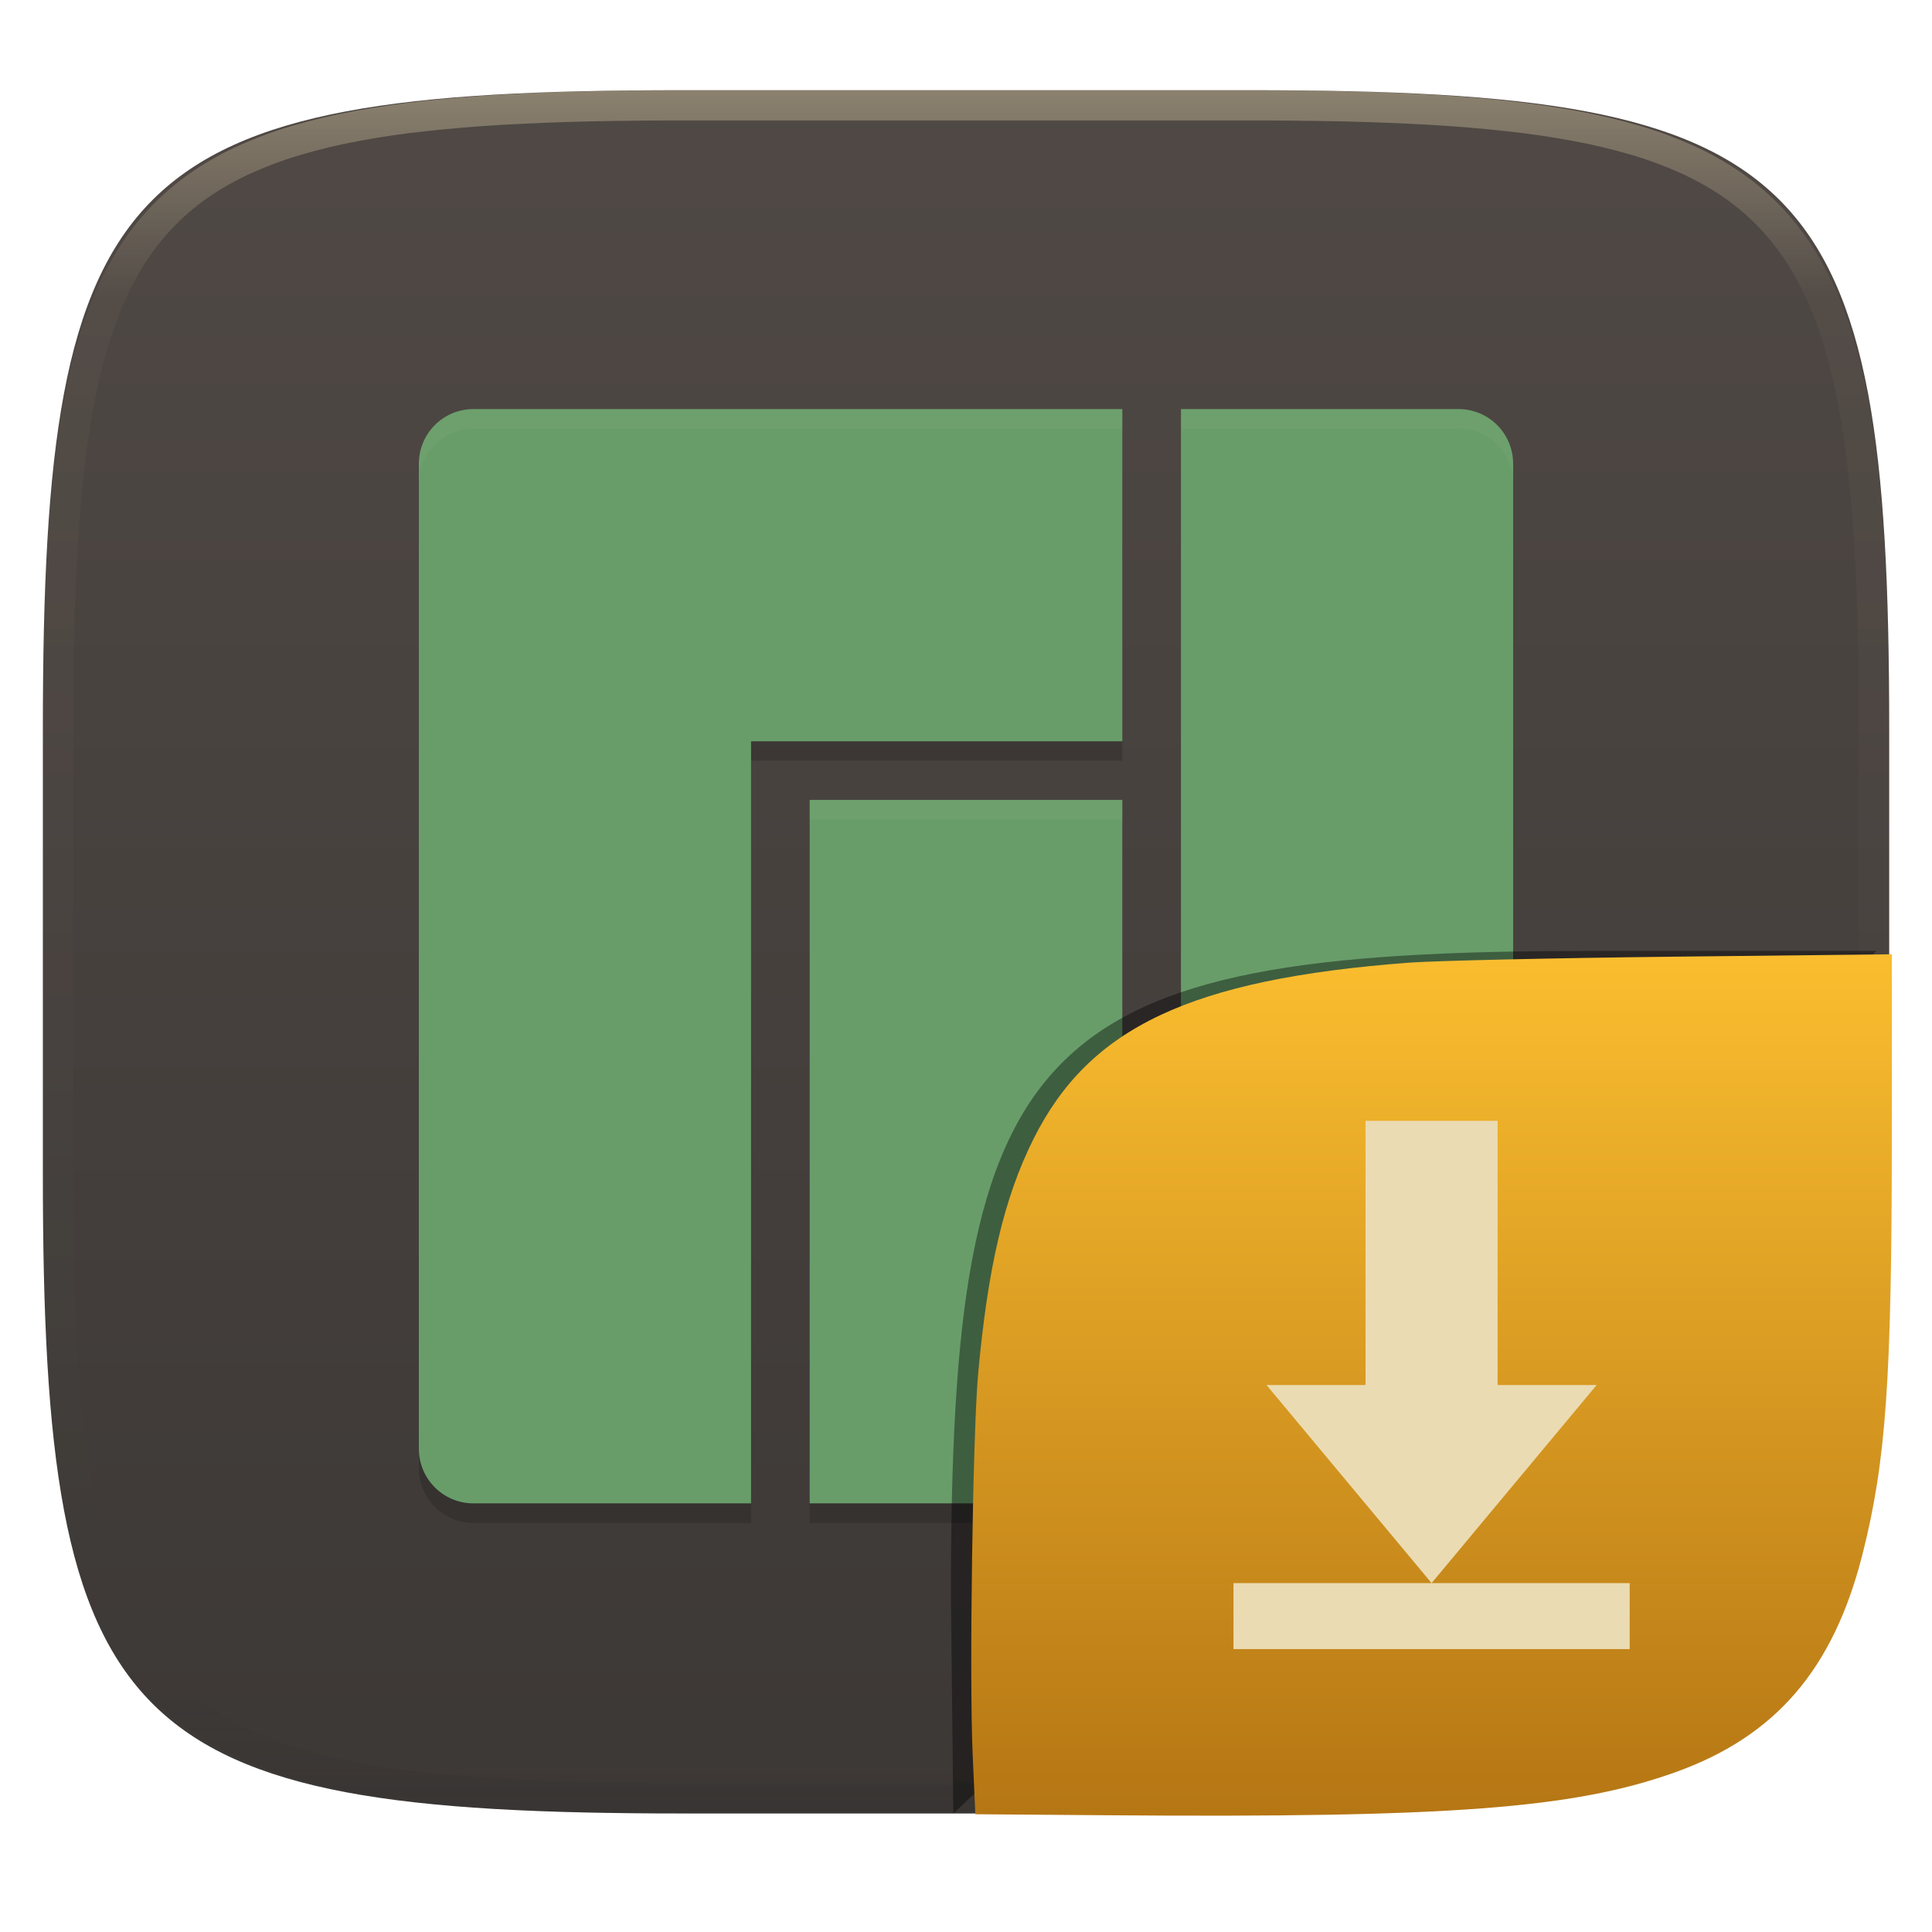
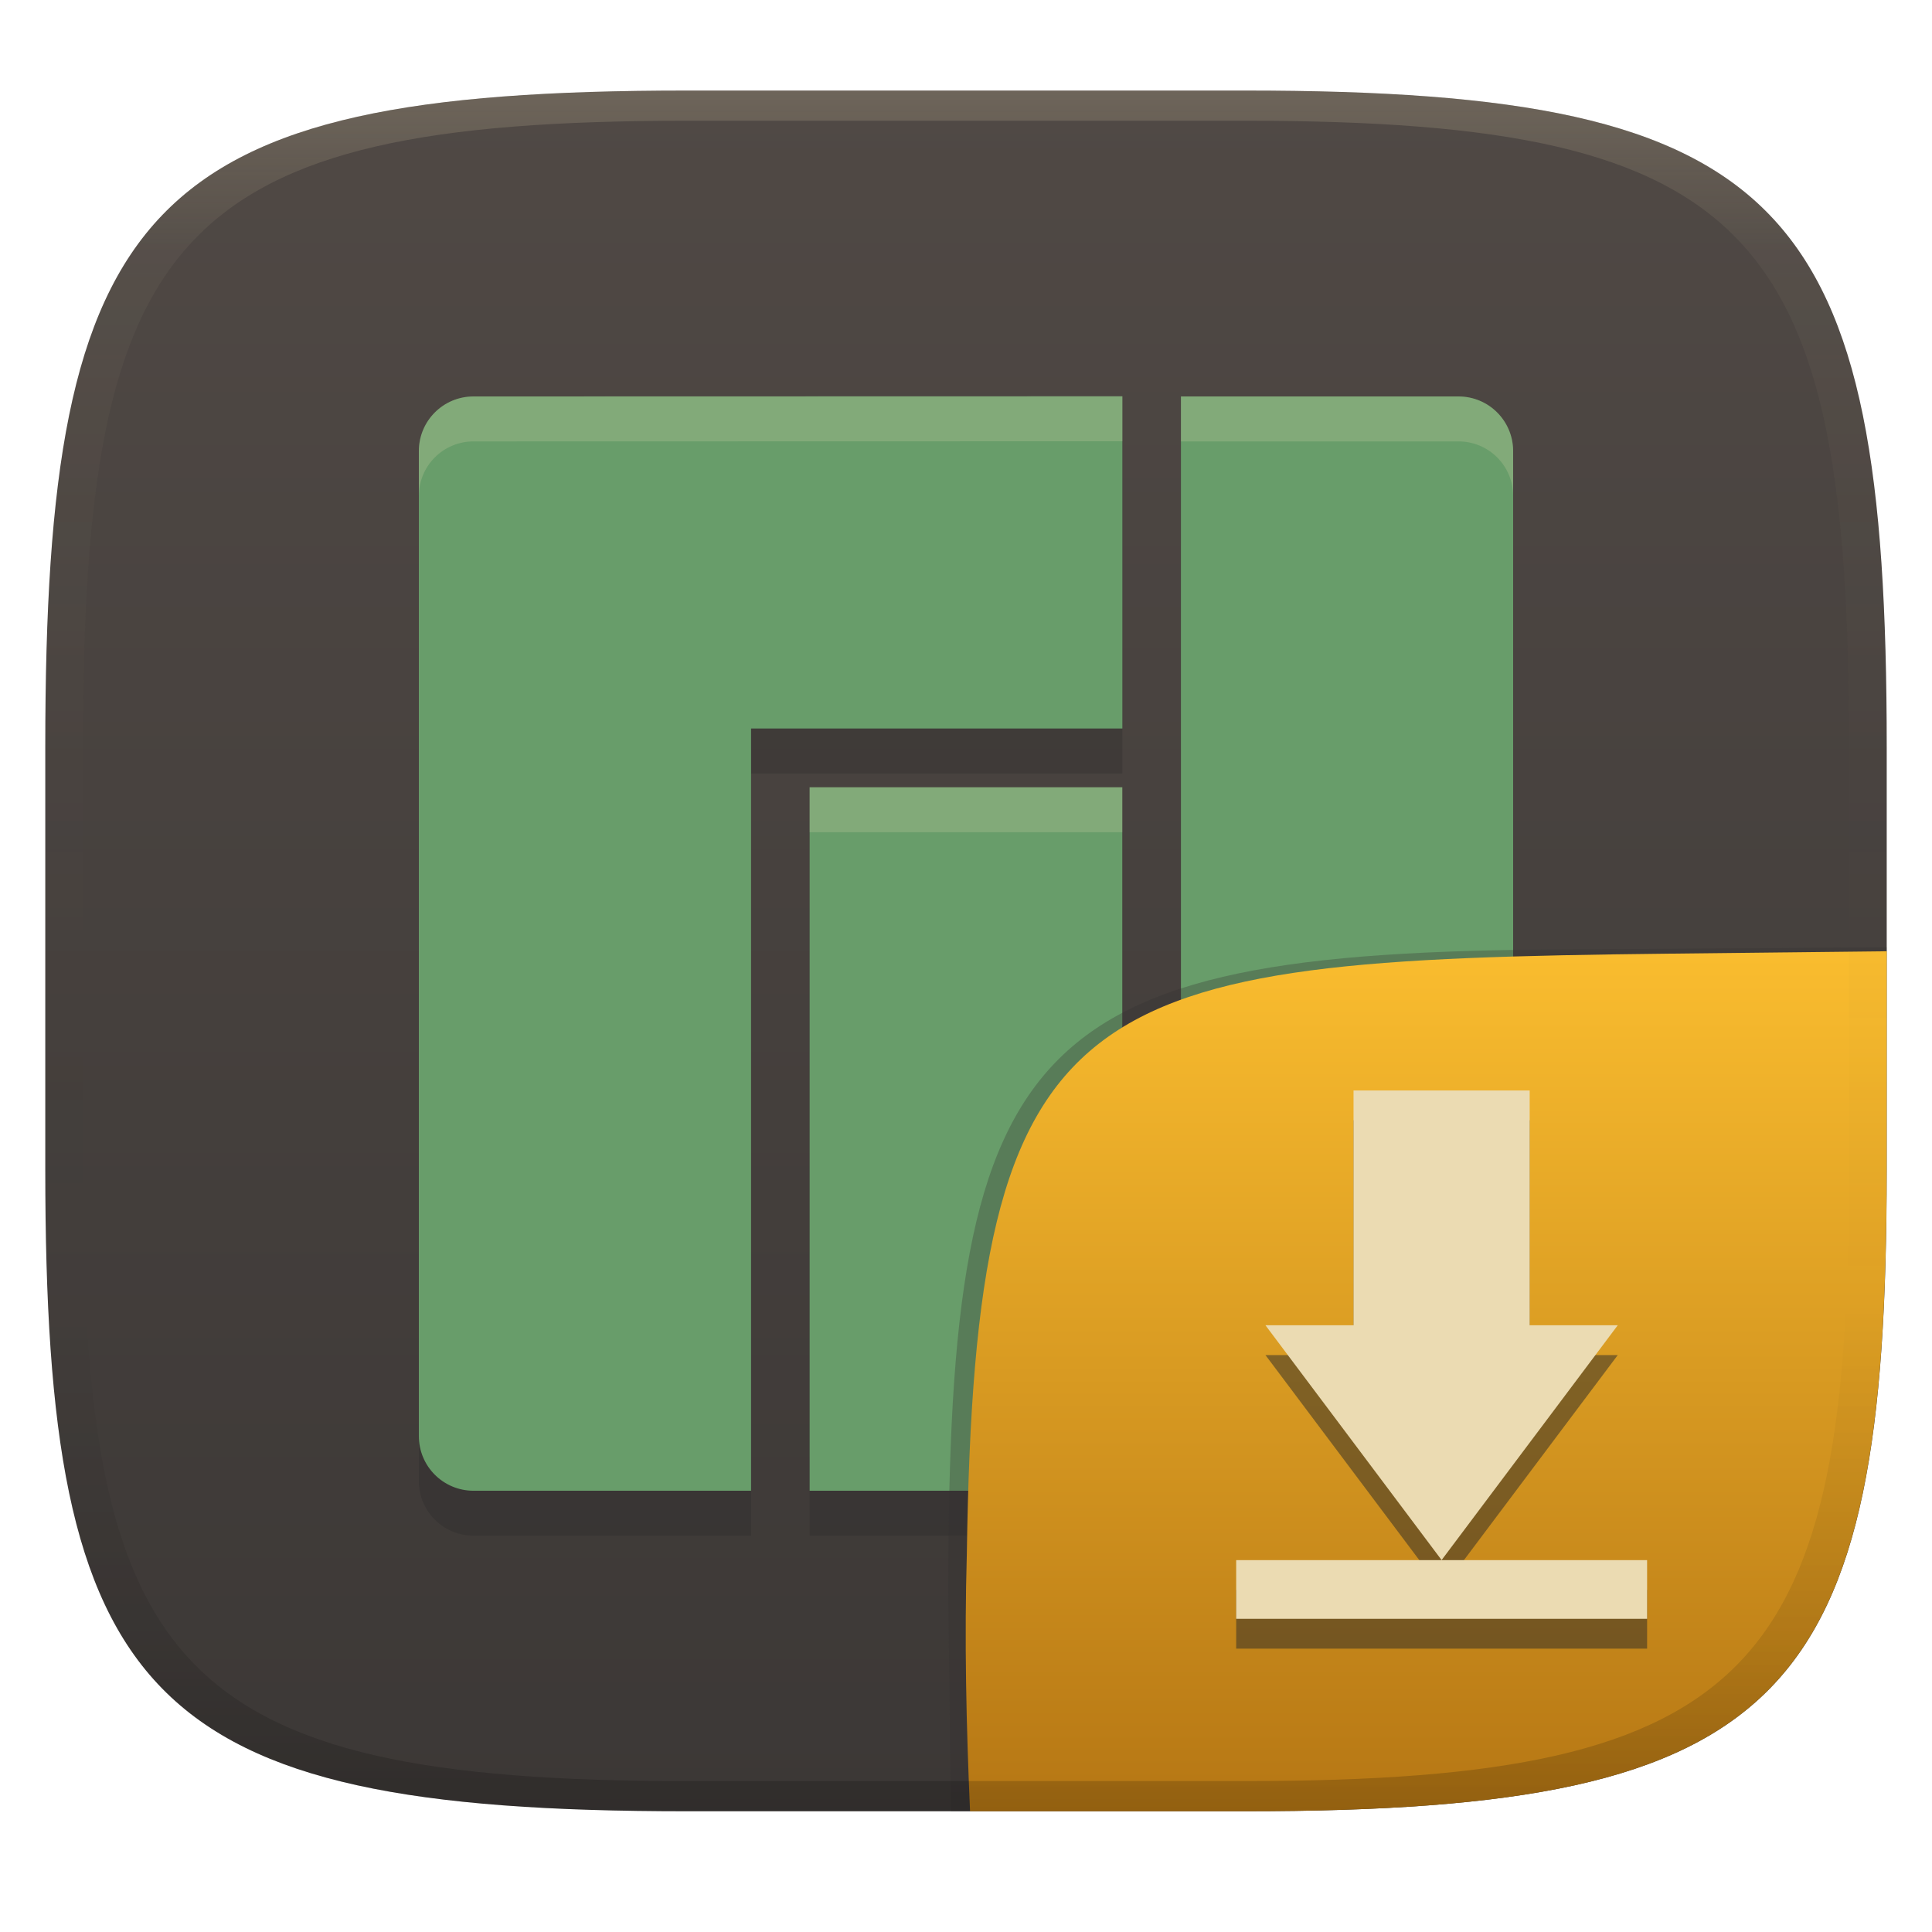
- <svg xmlns="http://www.w3.org/2000/svg" style="isolation:isolate" width="256" height="256" viewBox="0 0 256 256">
-   <g filter="url(#AjHNpzeGwSXVZmTTDodlR6XJRh1ANulg)">
-     <linearGradient id="_lgradient_80" x1="0" x2="0" y1="0" y2="1" gradientTransform="matrix(244.6483,0,0,228.3384,5.68,11.9516)" gradientUnits="userSpaceOnUse">
-       <stop offset="0%" style="stop-color:#504945" />
-       <stop offset="100%" style="stop-color:#3c3836" />
+ <svg xmlns="http://www.w3.org/2000/svg" width="256" height="256" version="1.1">
+   <defs>
+     <linearGradient id="linearGradient31" x1=".5" x2=".5" y2="1" gradientTransform="matrix(244,0,0,228,5.986,12)" gradientUnits="userSpaceOnUse">
+       <stop stop-color="#ebdbb2" stop-opacity=".2" offset="0" />
+       <stop stop-color="#ebdbb2" stop-opacity=".05" offset=".1" />
+       <stop stop-opacity="0" offset=".704" />
+       <stop stop-opacity=".1" offset=".897" />
+       <stop stop-opacity=".2" offset="1" />
    </linearGradient>
-     <path fill="url(#_lgradient_80)" d="M 165.689 11.952 C 239.745 11.952 250.328 22.509 250.328 96.495 L 250.328 155.746 C 250.328 229.733 239.745 240.29 165.689 240.29 L 90.319 240.29 C 16.264 240.29 5.68 229.733 5.68 155.746 L 5.68 96.495 C 5.68 22.509 16.264 11.952 90.319 11.952 L 165.689 11.952 Z" />
+     <linearGradient id="linearGradient6" x1="140" x2="140" y1="12" y2="240" gradientUnits="userSpaceOnUse">
+       <stop stop-color="#504945" offset="0" />
+       <stop stop-color="#3c3836" offset="1" />
+     </linearGradient>
+     <linearGradient id="b-9-6-2" x1=".631" x2=".631" y1=".5" y2="1" gradientTransform="matrix(244,0,0,228,6.0037,11.996)" gradientUnits="userSpaceOnUse">
+       <stop stop-color="#fabd2f" offset="0" />
+       <stop stop-color="#b57614" offset="1" />
+     </linearGradient>
+   </defs>
+   <path d="m165 12c72 0 85 15 85 87v56c0 70-13 85-85 85h-74c-72 0-85-15-85-85v-56c0-72 13-87 85-87z" fill="url(#linearGradient6)" style="isolation:isolate" />
+   <path d="m62.75 58.489c-4.016 0-7.25 3.234-7.25 7.25v130.5c0 4.016 3.234 7.25 7.25 7.25h36.77v-101h49.2v-44.02zm93.73 0v145h36.77c4.016 0 7.25-3.234 7.25-7.25v-130.5c0-4.016-3.234-7.25-7.25-7.25zm-49.2 51.79v93.21h41.43v-93.21z" fill="#282828" opacity=".3" style="isolation:isolate" />
+   <path d="m62.75 52.531c-4.016 0-7.25 3.234-7.25 7.25v130.5c0 4.016 3.234 7.25 7.25 7.25h36.77v-101h49.2v-44.02zm93.73 0v145h36.77c4.016 0 7.25-3.234 7.25-7.25v-130.5c0-4.016-3.234-7.25-7.25-7.25zm-49.2 51.79v93.21h41.43v-93.21z" fill="#689d6a" style="isolation:isolate" />
+   <path d="m148.72 52.511-85.971 0.021c-4.016 0-7.25 3.234-7.25 7.25v5.957c0-4.016 3.234-7.25 7.25-7.25l85.971-0.02zm7.76 0.021v5.957h36.77c4.016 0 7.25 3.234 7.25 7.25v-5.957c0-4.016-3.234-7.25-7.25-7.25zm-49.201 51.789v5.957h41.432v-5.957z" fill="#ebdbb2" opacity=".2" style="isolation:isolate" />
+   <g transform="translate(-.01 .0457)" style="isolation:isolate">
+     <path d="m128.54 239.95-2.542 1e-5 -0.335-29.11c0-74.81 10.64-85.1 85.52-85.1l38.82-0.272-1e-3 0.532" fill="#32302f" opacity=".3" stroke-width="1.011" style="isolation:isolate" />
+     <path d="m250.01 126-28.95 0.32c-78.35 0.867-91.85 4.404-92.94 79.55-0.332 11.37-0.076 22.72 0.428 34.08 1.9e-4 4e-3 36.19 4e-3 36.45 4e-3 72 0 85-15 85-85z" fill="url(#b-9-6-2)" style="isolation:isolate" />
+     <path d="m202.7 148.4v31.11h11.67l-23.34 31.11-23.34-31.11h11.67v-31.11zm-38.89 62.23h54.45v7.778h-54.45z" fill="#282828" opacity=".5" stroke-width="1.411" style="isolation:isolate" />
+     <path d="m202.7 144.45v31.11h11.67l-23.34 31.11-23.34-31.11h11.67v-31.11zm-38.89 62.23h54.45v7.778h-54.45z" fill="#ebdbb2" stroke-width="1.411" style="isolation:isolate" />
  </g>
-   <g>
-     <g style="opacity:0.4" filter="url(#g9mVYReK7v64VJ1gB6UO2gWJ88OIIFos)">
-       <g opacity=".4">
-         <path d="M 62.75 56.795 C 58.734 56.795 55.5 60.028 55.5 64.045 L 55.5 194.545 C 55.5 198.561 58.734 201.795 62.75 201.795 L 99.518 201.795 L 99.518 100.812 L 148.714 100.812 L 148.714 56.795 L 62.75 56.795 Z M 156.482 56.795 L 156.482 201.795 L 193.25 201.795 C 197.266 201.795 200.5 198.561 200.5 194.545 L 200.5 64.045 C 200.5 60.028 197.266 56.795 193.25 56.795 L 156.482 56.795 Z M 107.286 108.58 L 107.286 201.795 L 148.714 201.795 L 148.714 108.58 L 107.286 108.58 Z" />
-       </g>
-     </g>
-     <path fill="#689d6a" d="M 62.75 54.205 C 58.734 54.205 55.5 57.439 55.5 61.455 L 55.5 191.955 C 55.5 195.972 58.734 199.205 62.75 199.205 L 99.518 199.205 L 99.518 98.223 L 148.714 98.223 L 148.714 54.205 L 62.75 54.205 Z M 156.482 54.205 L 156.482 199.205 L 193.25 199.205 C 197.266 199.205 200.5 195.972 200.5 191.955 L 200.5 61.455 C 200.5 57.439 197.266 54.205 193.25 54.205 L 156.482 54.205 Z M 107.286 105.991 L 107.286 199.205 L 148.714 199.205 L 148.714 105.991 L 107.286 105.991 Z" />
-     <g style="opacity:0.2">
-       <g opacity=".2">
-         <path fill="#ebdbb2" d="M 62.752 54.205 C 58.736 54.205 55.5 57.441 55.5 61.457 L 55.5 64.047 C 55.5 60.03 58.736 56.795 62.752 56.795 L 148.714 56.795 L 148.714 54.205 L 62.752 54.205 Z M 156.482 54.205 L 156.482 56.795 L 193.248 56.795 C 197.264 56.795 200.5 60.03 200.5 64.047 L 200.5 61.457 C 200.5 57.441 197.264 54.205 193.248 54.205 L 156.482 54.205 Z M 107.286 105.991 L 107.286 108.58 L 148.714 108.58 L 148.714 105.991 L 107.286 105.991 Z" />
-       </g>
-     </g>
-   </g>
-   <g opacity=".4">
-     <linearGradient id="_lgradient_81" x1=".517" x2=".517" y1="0" y2="1" gradientTransform="matrix(244.65,0,0,228.34,5.68,11.95)" gradientUnits="userSpaceOnUse">
-       <stop offset="0%" style="stop-color:#ebdbb2" />
-       <stop offset="12.5%" stop-opacity=".098" style="stop-color:#ebdbb2" />
-       <stop offset="92.5%" stop-opacity=".098" style="stop-color:#282828" />
-       <stop offset="100%" stop-opacity=".498" style="stop-color:#282828" />
-     </linearGradient>
-     <path fill="url(#_lgradient_81)" fill-rule="evenodd" d="M 165.068 11.951 C 169.396 11.941 173.724 11.991 178.052 12.089 C 181.927 12.167 185.803 12.315 189.678 12.541 C 193.131 12.737 196.583 13.022 200.026 13.395 C 203.085 13.73 206.144 14.181 209.174 14.741 C 211.889 15.243 214.574 15.881 217.22 16.657 C 219.62 17.355 221.971 18.219 224.243 19.241 C 226.358 20.184 228.384 21.304 230.302 22.591 C 232.142 23.829 233.863 25.244 235.437 26.806 C 237.001 28.378 238.417 30.088 239.656 31.925 C 240.945 33.841 242.066 35.865 243.02 37.967 C 244.043 40.247 244.909 42.585 245.617 44.972 C 246.394 47.615 247.034 50.297 247.535 53.009 C 248.096 56.035 248.548 59.081 248.883 62.136 C 249.257 65.575 249.542 69.014 249.739 72.462 C 249.965 76.323 250.112 80.194 250.201 84.055 C 250.289 88.378 250.339 92.701 250.329 97.014 L 250.329 155.226 C 250.339 159.549 250.289 163.862 250.201 168.185 C 250.112 172.056 249.965 175.917 249.739 179.778 C 249.542 183.226 249.257 186.675 248.883 190.104 C 248.548 193.159 248.096 196.215 247.535 199.241 C 247.034 201.943 246.394 204.625 245.617 207.268 C 244.909 209.655 244.043 212.003 243.02 214.273 C 242.066 216.385 240.945 218.399 239.656 220.315 C 238.417 222.152 237.001 223.872 235.437 225.434 C 233.863 226.996 232.142 228.411 230.302 229.649 C 228.384 230.936 226.358 232.056 224.243 232.999 C 221.971 234.021 219.62 234.885 217.22 235.593 C 214.574 236.369 211.889 237.007 209.174 237.499 C 206.144 238.068 203.085 238.51 200.026 238.845 C 196.583 239.218 193.131 239.503 189.678 239.699 C 185.803 239.925 181.927 240.073 178.052 240.161 C 173.724 240.249 169.396 240.299 165.068 240.289 L 90.942 240.289 C 86.614 240.299 82.286 240.249 77.958 240.161 C 74.083 240.073 70.207 239.925 66.332 239.699 C 62.879 239.503 59.427 239.218 55.984 238.845 C 52.925 238.51 49.866 238.068 46.836 237.499 C 44.121 237.007 41.436 236.369 38.79 235.593 C 36.39 234.885 34.039 234.021 31.767 232.999 C 29.652 232.056 27.626 230.936 25.708 229.649 C 23.868 228.411 22.147 226.996 20.573 225.434 C 19.009 223.872 17.593 222.152 16.354 220.315 C 15.065 218.399 13.944 216.385 12.99 214.273 C 11.967 212.003 11.101 209.655 10.393 207.268 C 9.616 204.625 8.976 201.943 8.475 199.241 C 7.914 196.215 7.462 193.159 7.127 190.104 C 6.753 186.675 6.468 183.226 6.271 179.778 C 6.045 175.917 5.898 172.056 5.809 168.185 C 5.721 163.862 5.671 159.549 5.681 155.226 L 5.681 97.014 C 5.671 92.701 5.721 88.378 5.809 84.055 C 5.898 80.194 6.045 76.323 6.271 72.462 C 6.468 69.014 6.753 65.575 7.127 62.136 C 7.462 59.081 7.914 56.035 8.475 53.009 C 8.976 50.297 9.616 47.615 10.393 44.972 C 11.101 42.585 11.967 40.247 12.99 37.967 C 13.944 35.865 15.065 33.841 16.354 31.925 C 17.593 30.088 19.009 28.378 20.573 26.806 C 22.147 25.244 23.868 23.829 25.708 22.591 C 27.626 21.304 29.652 20.184 31.767 19.241 C 34.039 18.219 36.39 17.355 38.79 16.657 C 41.436 15.881 44.121 15.243 46.836 14.741 C 49.866 14.181 52.925 13.73 55.984 13.395 C 59.427 13.022 62.879 12.737 66.332 12.541 C 70.207 12.315 74.083 12.167 77.958 12.089 C 82.286 11.991 86.614 11.941 90.942 11.951 L 165.068 11.951 Z M 165.078 15.96 C 169.376 15.95 173.675 15.999 177.973 16.087 C 181.8 16.176 185.626 16.323 189.452 16.539 C 192.836 16.736 196.219 17.011 199.583 17.384 C 202.554 17.699 205.515 18.131 208.446 18.681 C 211.023 19.153 213.58 19.762 216.099 20.499 C 218.322 21.147 220.495 21.953 222.6 22.896 C 224.509 23.751 226.338 24.763 228.069 25.922 C 229.692 27.013 231.207 28.26 232.594 29.646 C 233.981 31.031 235.23 32.544 236.332 34.165 C 237.492 35.894 238.506 37.712 239.361 39.608 C 240.306 41.72 241.112 43.892 241.761 46.102 C 242.509 48.617 243.109 51.162 243.591 53.736 C 244.132 56.664 244.565 59.611 244.889 62.578 C 245.263 65.938 245.539 69.308 245.735 72.688 C 245.952 76.51 246.109 80.322 246.188 84.144 C 246.276 88.437 246.325 92.721 246.325 97.014 C 246.325 97.014 246.325 97.014 246.325 97.014 L 246.325 155.226 C 246.325 155.226 246.325 155.226 246.325 155.226 C 246.325 159.519 246.276 163.803 246.188 168.096 C 246.109 171.918 245.952 175.74 245.735 179.552 C 245.539 182.932 245.263 186.302 244.889 189.672 C 244.565 192.629 244.132 195.576 243.591 198.504 C 243.109 201.078 242.509 203.623 241.761 206.138 C 241.112 208.358 240.306 210.52 239.361 212.632 C 238.506 214.528 237.492 216.356 236.332 218.075 C 235.23 219.706 233.981 221.219 232.594 222.604 C 231.207 223.98 229.692 225.227 228.069 226.318 C 226.338 227.477 224.509 228.489 222.6 229.344 C 220.495 230.297 218.322 231.093 216.099 231.741 C 213.58 232.478 211.023 233.087 208.446 233.559 C 205.515 234.109 202.554 234.541 199.583 234.865 C 196.219 235.229 192.836 235.514 189.452 235.701 C 185.626 235.917 181.8 236.074 177.973 236.153 C 173.675 236.251 169.376 236.29 165.078 236.29 C 165.078 236.29 165.078 236.29 165.068 236.29 L 90.942 236.29 C 90.932 236.29 90.932 236.29 90.932 236.29 C 86.634 236.29 82.335 236.251 78.037 236.153 C 74.21 236.074 70.384 235.917 66.558 235.701 C 63.174 235.514 59.791 235.229 56.427 234.865 C 53.456 234.541 50.495 234.109 47.564 233.559 C 44.987 233.087 42.43 232.478 39.911 231.741 C 37.688 231.093 35.515 230.297 33.41 229.344 C 31.501 228.489 29.672 227.477 27.941 226.318 C 26.318 225.227 24.803 223.98 23.416 222.604 C 22.029 221.219 20.78 219.706 19.678 218.075 C 18.518 216.356 17.504 214.528 16.649 212.632 C 15.704 210.52 14.898 208.358 14.249 206.138 C 13.501 203.623 12.901 201.078 12.419 198.504 C 11.878 195.576 11.445 192.629 11.121 189.672 C 10.747 186.302 10.472 182.932 10.275 179.552 C 10.058 175.74 9.901 171.918 9.822 168.096 C 9.734 163.803 9.685 159.519 9.685 155.226 C 9.685 155.226 9.685 155.226 9.685 155.226 L 9.685 97.014 C 9.685 97.014 9.685 97.014 9.685 97.014 C 9.685 92.721 9.734 88.437 9.822 84.144 C 9.901 80.322 10.058 76.51 10.275 72.688 C 10.472 69.308 10.747 65.938 11.121 62.578 C 11.445 59.611 11.878 56.664 12.419 53.736 C 12.901 51.162 13.501 48.617 14.249 46.102 C 14.898 43.892 15.704 41.72 16.649 39.608 C 17.504 37.712 18.518 35.894 19.678 34.165 C 20.78 32.544 22.029 31.031 23.416 29.646 C 24.803 28.26 26.318 27.013 27.941 25.922 C 29.672 24.763 31.501 23.751 33.41 22.896 C 35.515 21.953 37.688 21.147 39.911 20.499 C 42.43 19.762 44.987 19.153 47.564 18.681 C 50.495 18.131 53.456 17.699 56.427 17.384 C 59.791 17.011 63.174 16.736 66.558 16.539 C 70.384 16.323 74.21 16.176 78.037 16.087 C 82.335 15.999 86.634 15.95 90.932 15.96 C 90.932 15.96 90.932 15.96 90.942 15.96 L 165.068 15.96 C 165.078 15.96 165.078 15.96 165.078 15.96 Z" />
-   </g>
-   <g opacity=".4" filter="url(#qmqnb7qQdspI3RZ40ucF5C1OUMvn38NQ)">
-     <path d="M 126.32 240.288 L 126 211.494 C 126 137.507 136.584 126 210.639 126 L 248.648 126" />
-   </g>
-   <linearGradient id="_lgradient_82" x1="0" x2="0" y1="0" y2="1" gradientTransform="matrix(121.9849,0,0,114.1423,128.7,126.4461)" gradientUnits="userSpaceOnUse">
-     <stop offset="0%" style="stop-color:#fabd2f" />
-     <stop offset="100%" style="stop-color:#b57614" />
-   </linearGradient>
-   <path fill="url(#_lgradient_82)" d="M 146.981 240.533 L 129.235 240.395 L 128.875 232.289 C 128.427 222.201 128.898 189.86 129.607 182.052 C 130.892 167.904 133.047 158.74 136.92 150.966 C 144.316 136.118 157.752 129.78 186.519 127.57 C 189.982 127.304 205.835 126.942 221.75 126.766 L 250.685 126.446 L 250.678 150.617 C 250.668 182.808 249.912 193.582 246.801 205.9 C 242.946 221.166 235.296 230.076 221.947 234.847 C 208.546 239.636 192.096 240.884 146.982 240.533 L 146.981 240.533 Z" />
-   <path fill="#ebdbb2" d="M 198.442 148.517 L 198.442 183.518 L 211.567 183.518 L 189.692 209.768 L 167.817 183.518 L 180.942 183.518 L 180.942 148.517 L 198.442 148.517 Z M 163.442 209.768 L 215.942 209.768 L 215.942 218.517 L 163.442 218.517 L 163.442 209.768 Z" />
+   <path d="m91 12c-72 0-85 15-85 87v56c0 70 13 85 85 85h74c72 0 85-15 85-85v-56c0-72-13-87-85-87zm0 4h74c68 0 80 15 80 83v56c0 66-12 81-80 81h-74c-68 0-80-15-80-81v-56c0-68 12-83 80-83z" fill="url(#linearGradient31)" style="isolation:isolate" />
</svg>
